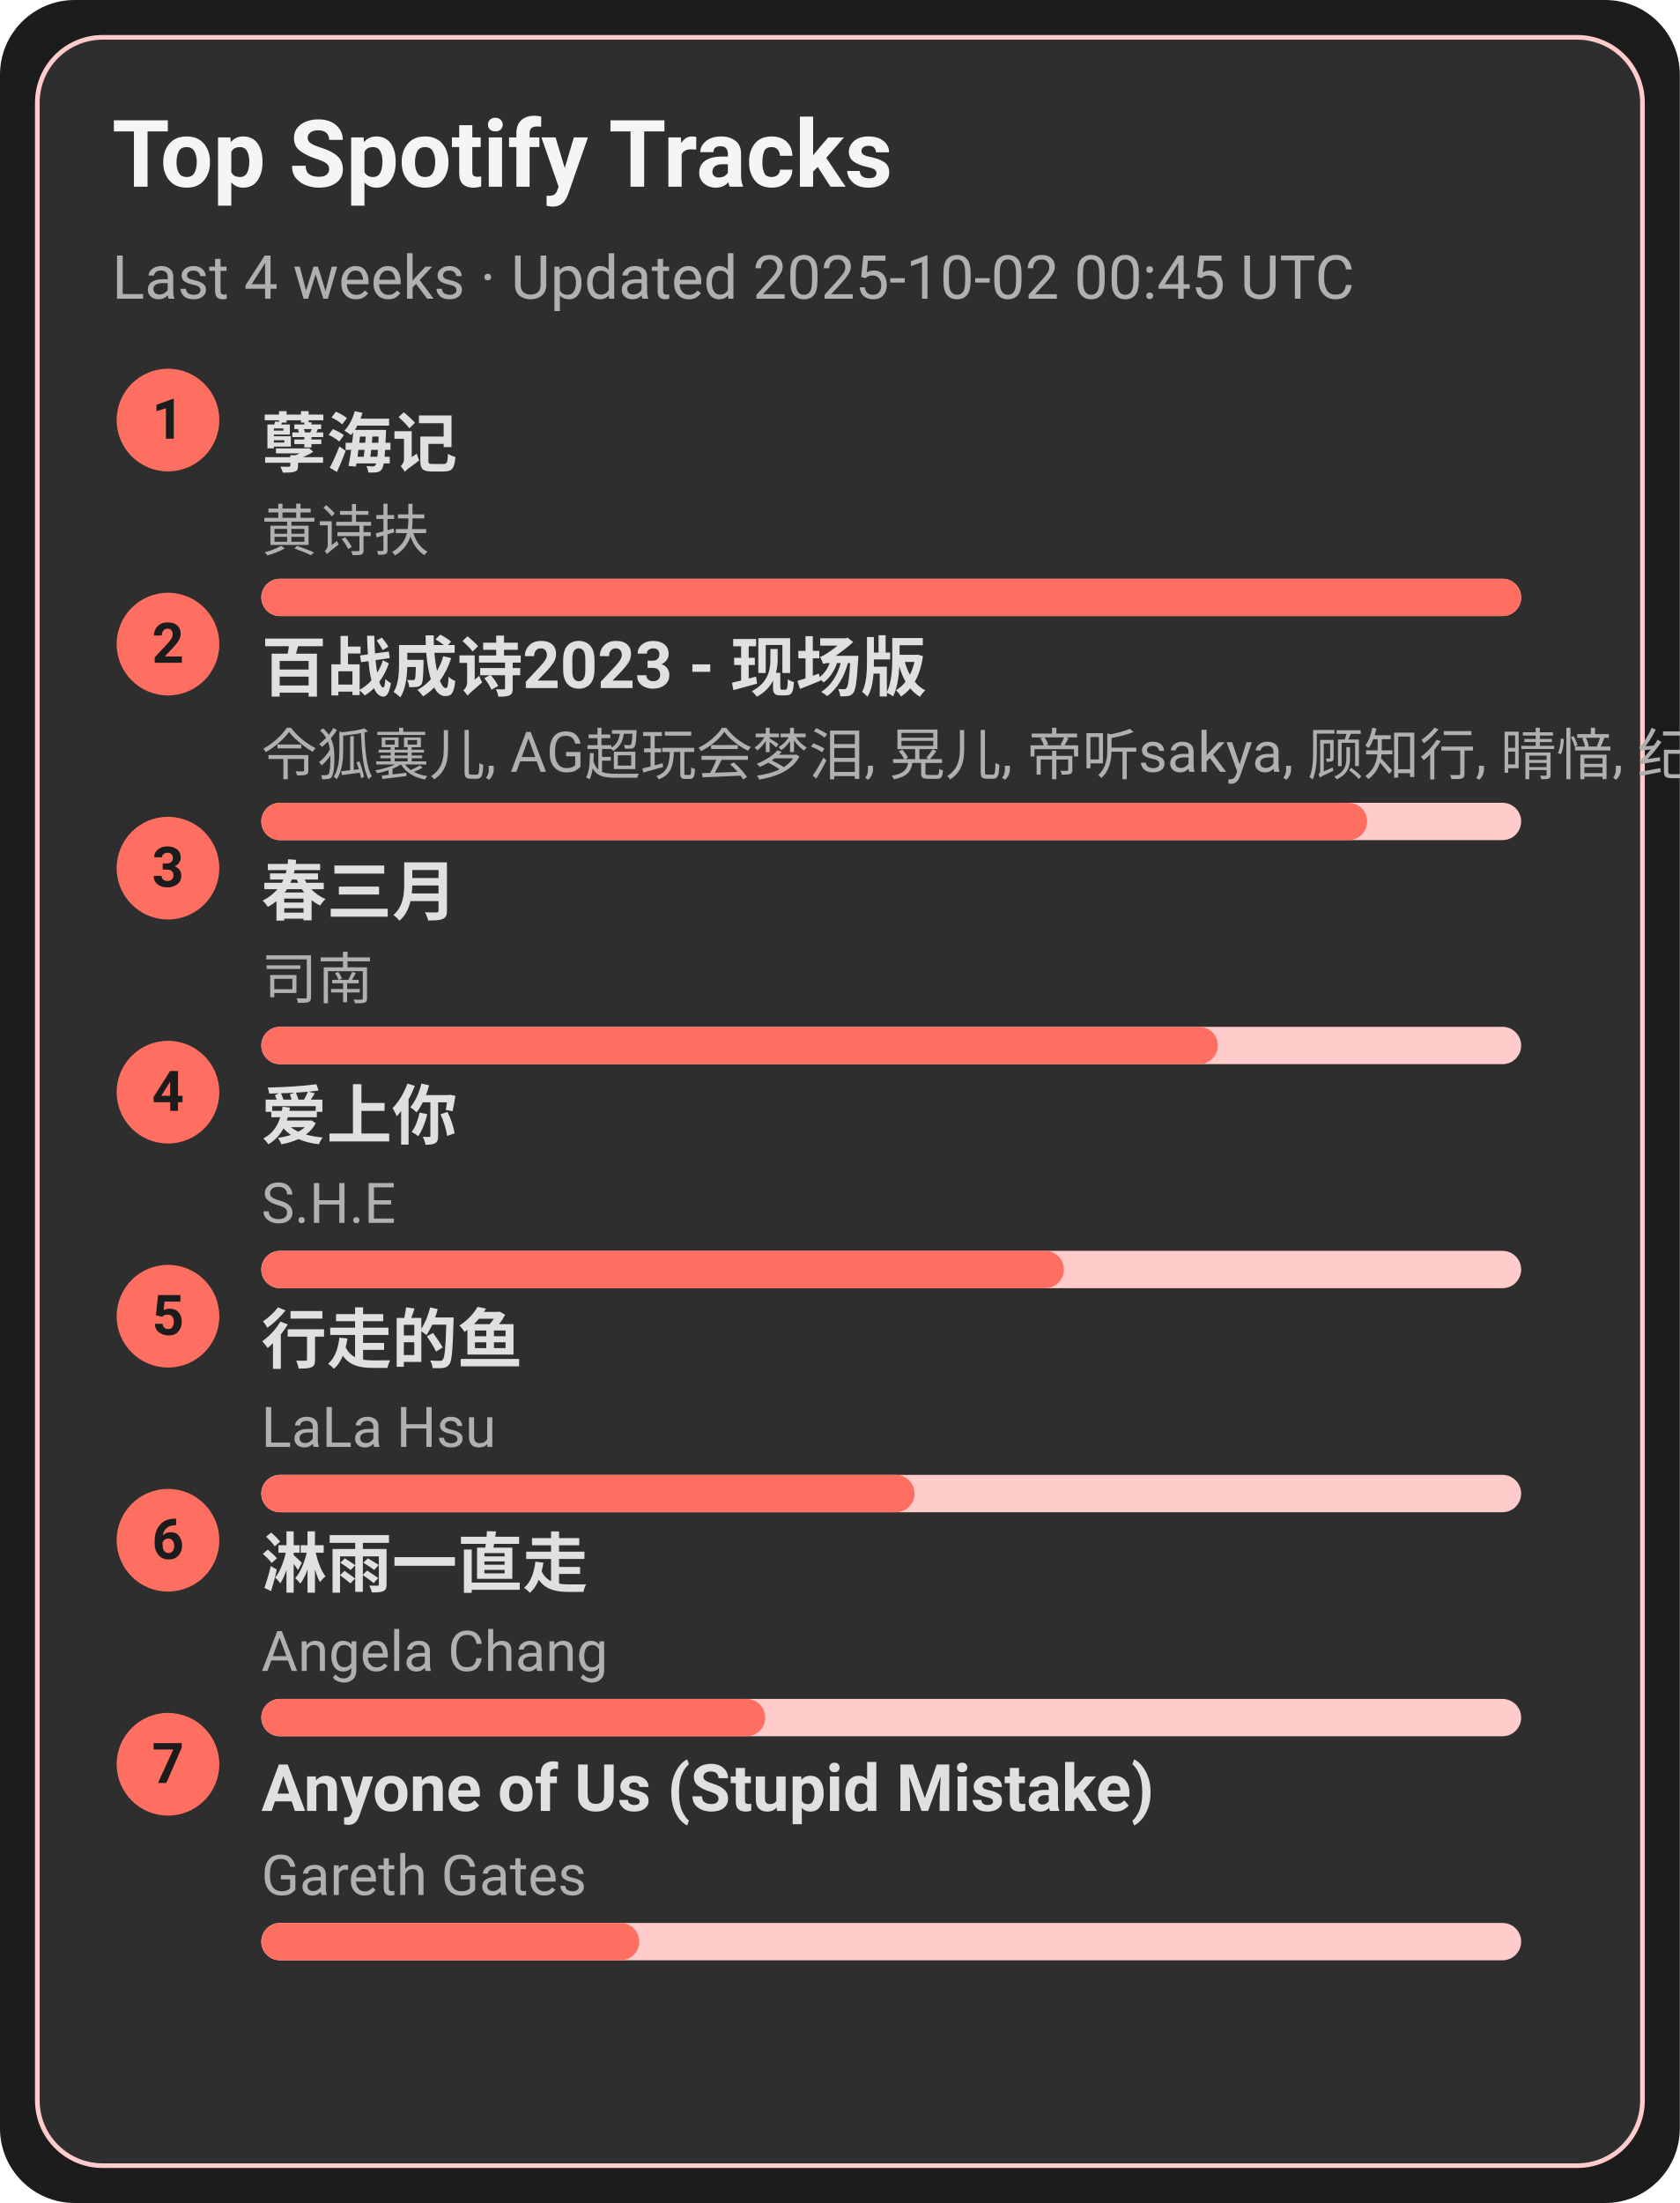
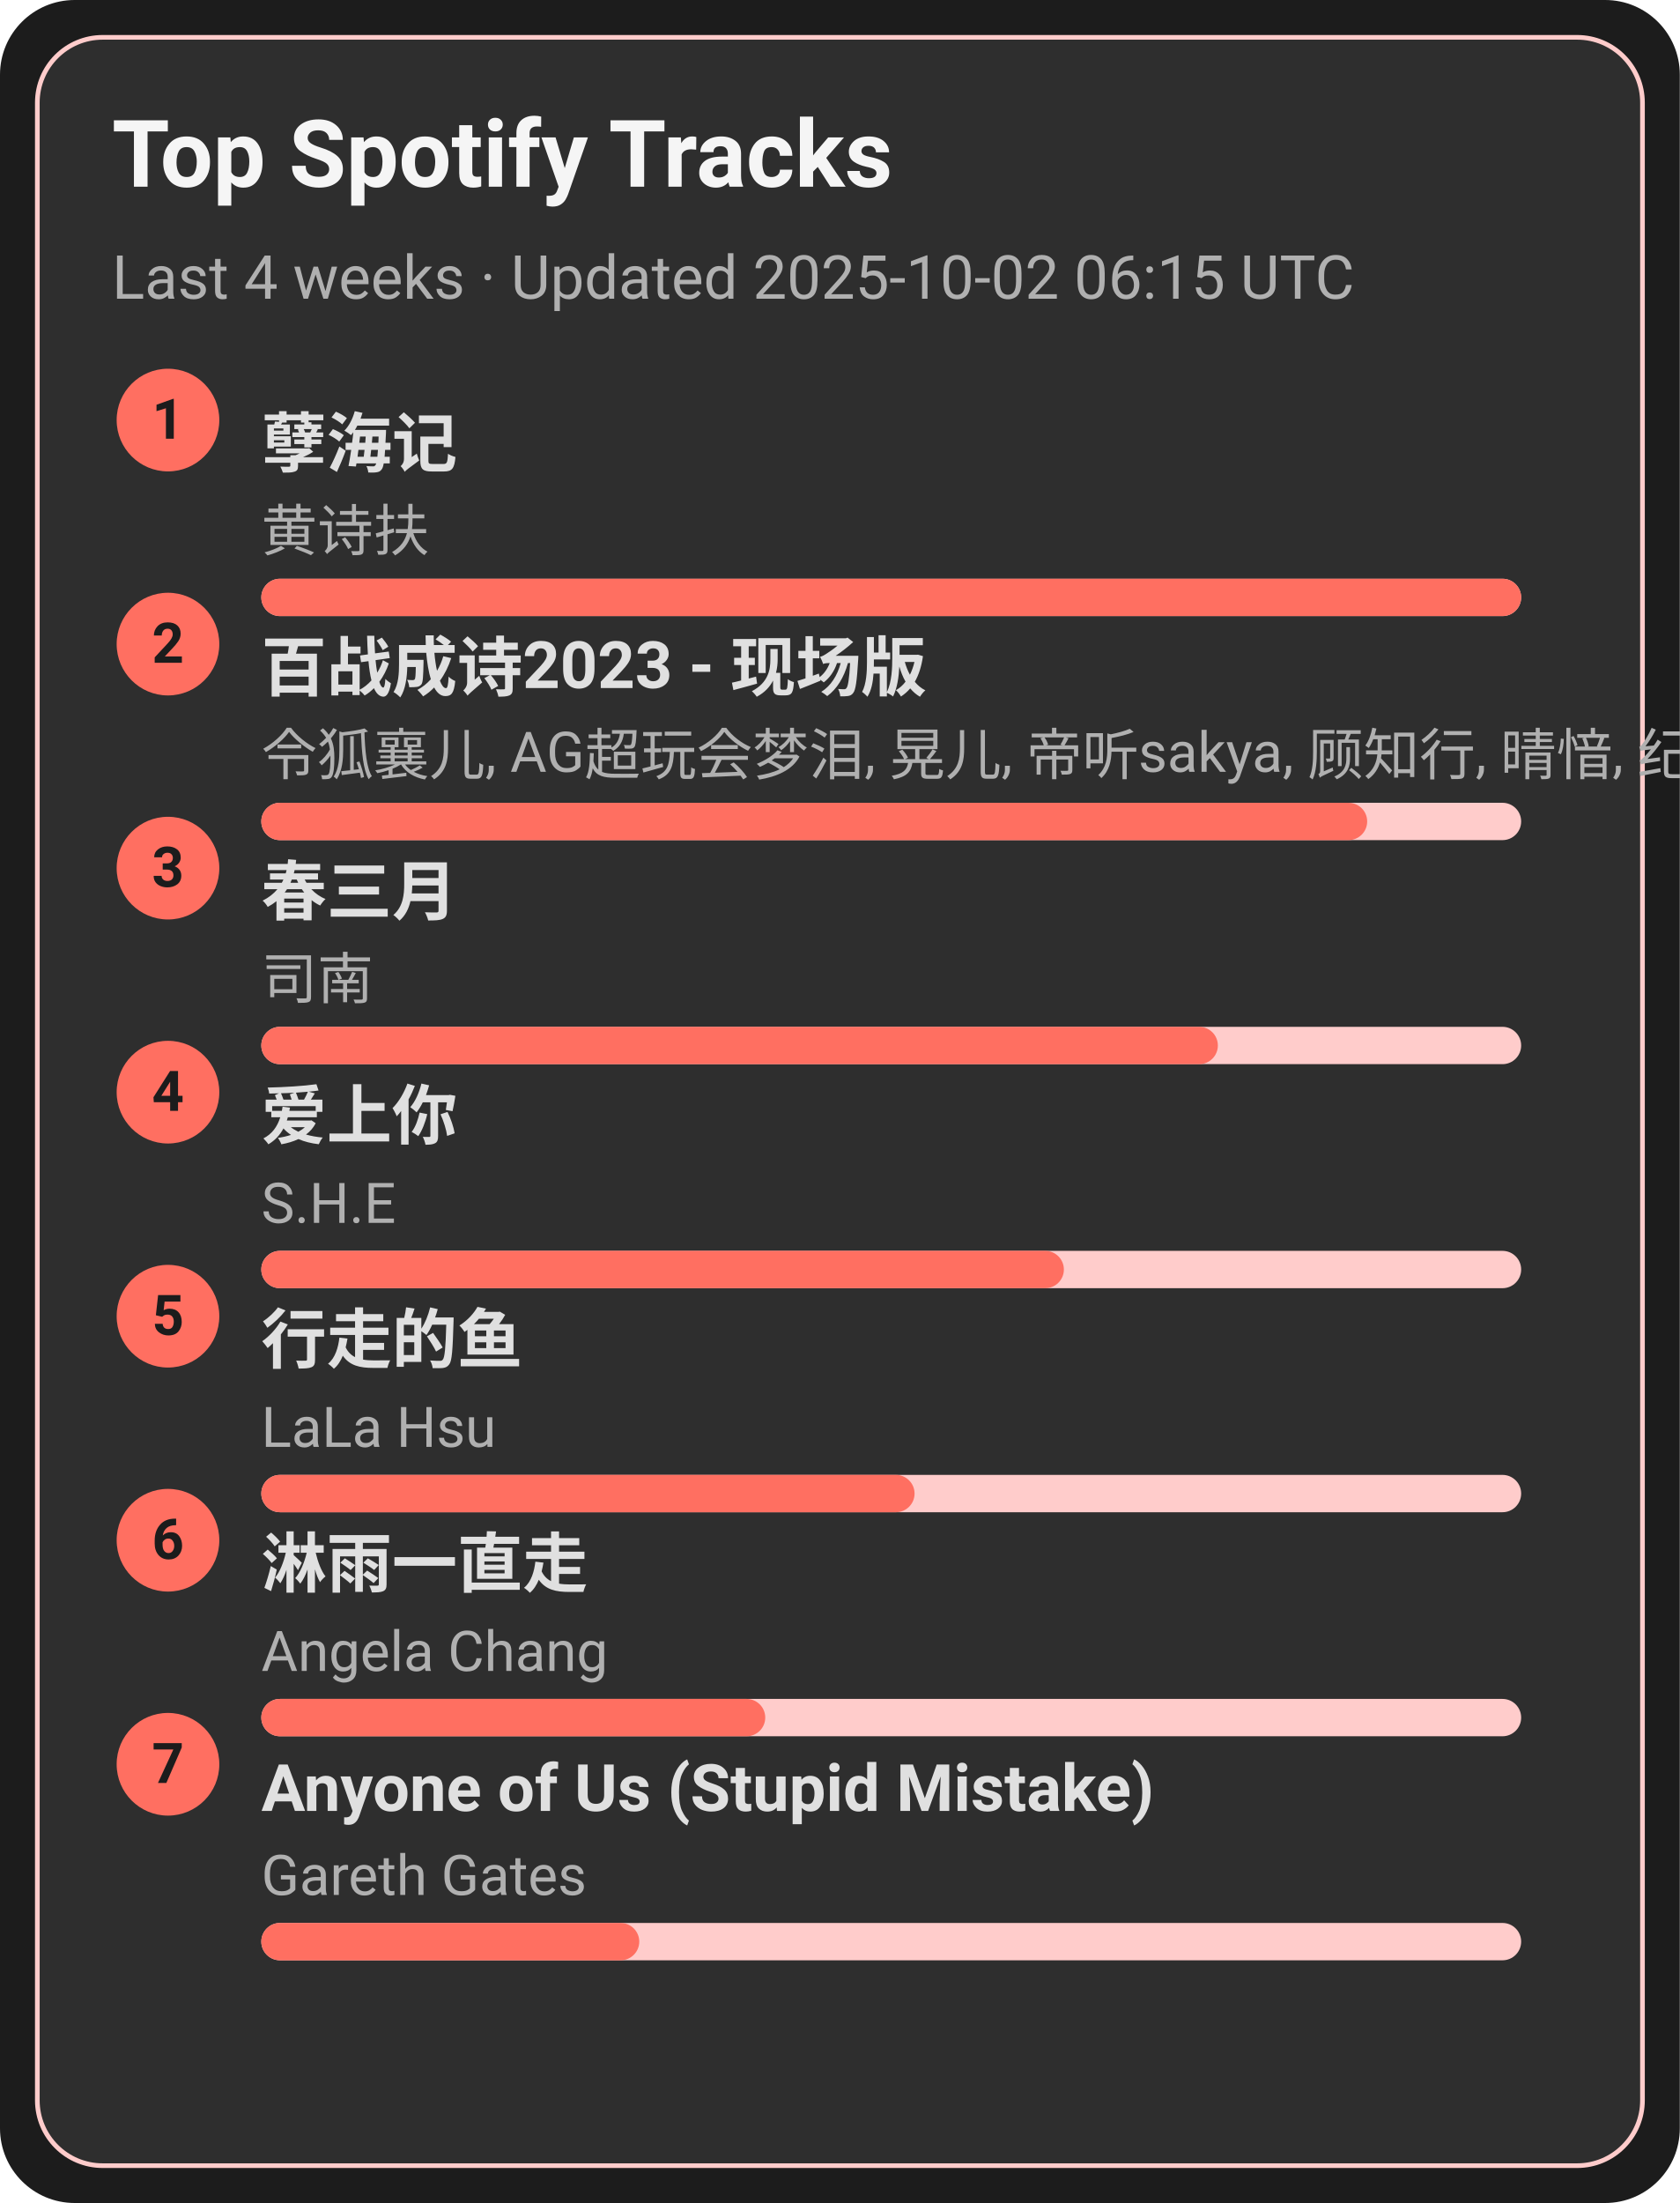
<svg xmlns="http://www.w3.org/2000/svg" width="360" height="472" viewBox="0 0 360 472">
  <style>text{font-family:-apple-system,BlinkMacSystemFont,Segoe UI,Roboto,Ubuntu,Helvetica Neue,Arial,Noto Sans,sans-serif}</style>
  <rect width="360" height="472" rx="16" fill="#1c1c1c" />
  <rect x="8" y="8" width="344" height="456" rx="14" fill="#2e2e2e" stroke="#ffcccb" />
  <text x="24" y="40" font-size="20" fill="#f5f5f5" font-weight="600">Top Spotify Tracks</text>
-   <text x="24" y="64" font-size="13" fill="#b0b0b0">Last 4 weeks · Updated 2025-10-02 00:45 UTC</text>
+   <text x="24" y="64" font-size="13" fill="#b0b0b0">Last 4 weeks · Updated 2025-10-02 06:15 UTC</text>
  <circle cx="36" cy="90" r="11" fill="#ff6f61" />
  <text x="36" y="94" text-anchor="middle" font-size="12" fill="#1c1c1c" font-weight="700">1</text>
  <a href="https://open.spotify.com/track/3eIovUMhirNN6btJbpzNqD" target="_blank" rel="noopener noreferrer">
    <text x="56" y="100" font-size="14" fill="#e0e0e0" font-weight="600">孽海记</text>
  </a>
  <text x="56" y="118" font-size="12" fill="#b0b0b0">黄诗扶</text>
  <rect x="56" y="124" width="270" height="8" rx="4" fill="#ffcccb" />
  <rect x="56" y="124" width="270" height="8" rx="4" fill="#ff6f61" />
  <circle cx="36" cy="138" r="11" fill="#ff6f61" />
  <text x="36" y="142" text-anchor="middle" font-size="12" fill="#1c1c1c" font-weight="700">2</text>
  <a href="https://open.spotify.com/track/2gttnS8fWnDwziLFt2TLEi" target="_blank" rel="noopener noreferrer">
    <text x="56" y="148" font-size="14" fill="#e0e0e0" font-weight="600">百战成诗2023 - 现场版</text>
  </a>
  <text x="56" y="166" font-size="12" fill="#b0b0b0">令狐襄儿, AG超玩会梦泪, 晃儿, 帝听sakya, 顾知行, 晴愔, 纪粹希, 于冬然, 呦猫UNEKO</text>
  <rect x="56" y="172" width="270" height="8" rx="4" fill="#ffcccb" />
  <rect x="56" y="172" width="237" height="8" rx="4" fill="#ff6f61" />
  <circle cx="36" cy="186" r="11" fill="#ff6f61" />
  <text x="36" y="190" text-anchor="middle" font-size="12" fill="#1c1c1c" font-weight="700">3</text>
  <a href="https://open.spotify.com/track/5A9BOP4WTk2UayDlMb8w98" target="_blank" rel="noopener noreferrer">
    <text x="56" y="196" font-size="14" fill="#e0e0e0" font-weight="600">春三月</text>
  </a>
  <text x="56" y="214" font-size="12" fill="#b0b0b0">司南</text>
  <rect x="56" y="220" width="270" height="8" rx="4" fill="#ffcccb" />
  <rect x="56" y="220" width="205" height="8" rx="4" fill="#ff6f61" />
  <circle cx="36" cy="234" r="11" fill="#ff6f61" />
  <text x="36" y="238" text-anchor="middle" font-size="12" fill="#1c1c1c" font-weight="700">4</text>
  <a href="https://open.spotify.com/track/4hcNpo1rtbzyNswsM5byTf" target="_blank" rel="noopener noreferrer">
    <text x="56" y="244" font-size="14" fill="#e0e0e0" font-weight="600">爱上你</text>
  </a>
  <text x="56" y="262" font-size="12" fill="#b0b0b0">S.H.E</text>
  <rect x="56" y="268" width="270" height="8" rx="4" fill="#ffcccb" />
  <rect x="56" y="268" width="172" height="8" rx="4" fill="#ff6f61" />
  <circle cx="36" cy="282" r="11" fill="#ff6f61" />
  <text x="36" y="286" text-anchor="middle" font-size="12" fill="#1c1c1c" font-weight="700">5</text>
  <a href="https://open.spotify.com/track/5tGyQ1cWTaHBfZSHWr8AZb" target="_blank" rel="noopener noreferrer">
    <text x="56" y="292" font-size="14" fill="#e0e0e0" font-weight="600">行走的鱼</text>
  </a>
  <text x="56" y="310" font-size="12" fill="#b0b0b0">LaLa Hsu</text>
  <rect x="56" y="316" width="270" height="8" rx="4" fill="#ffcccb" />
  <rect x="56" y="316" width="140" height="8" rx="4" fill="#ff6f61" />
  <circle cx="36" cy="330" r="11" fill="#ff6f61" />
  <text x="36" y="334" text-anchor="middle" font-size="12" fill="#1c1c1c" font-weight="700">6</text>
  <a href="https://open.spotify.com/track/5AwdQtK9c0ogafVxM8EWte" target="_blank" rel="noopener noreferrer">
    <text x="56" y="340" font-size="14" fill="#e0e0e0" font-weight="600">淋雨一直走</text>
  </a>
  <text x="56" y="358" font-size="12" fill="#b0b0b0">Angela Chang</text>
  <rect x="56" y="364" width="270" height="8" rx="4" fill="#ffcccb" />
  <rect x="56" y="364" width="108" height="8" rx="4" fill="#ff6f61" />
  <circle cx="36" cy="378" r="11" fill="#ff6f61" />
  <text x="36" y="382" text-anchor="middle" font-size="12" fill="#1c1c1c" font-weight="700">7</text>
  <a href="https://open.spotify.com/track/7KZo8AI9F3Vnn3FXEYBL9f" target="_blank" rel="noopener noreferrer">
    <text x="56" y="388" font-size="14" fill="#e0e0e0" font-weight="600">Anyone of Us (Stupid Mistake)</text>
  </a>
  <text x="56" y="406" font-size="12" fill="#b0b0b0">Gareth Gates</text>
  <rect x="56" y="412" width="270" height="8" rx="4" fill="#ffcccb" />
  <rect x="56" y="412" width="81" height="8" rx="4" fill="#ff6f61" />
</svg>
